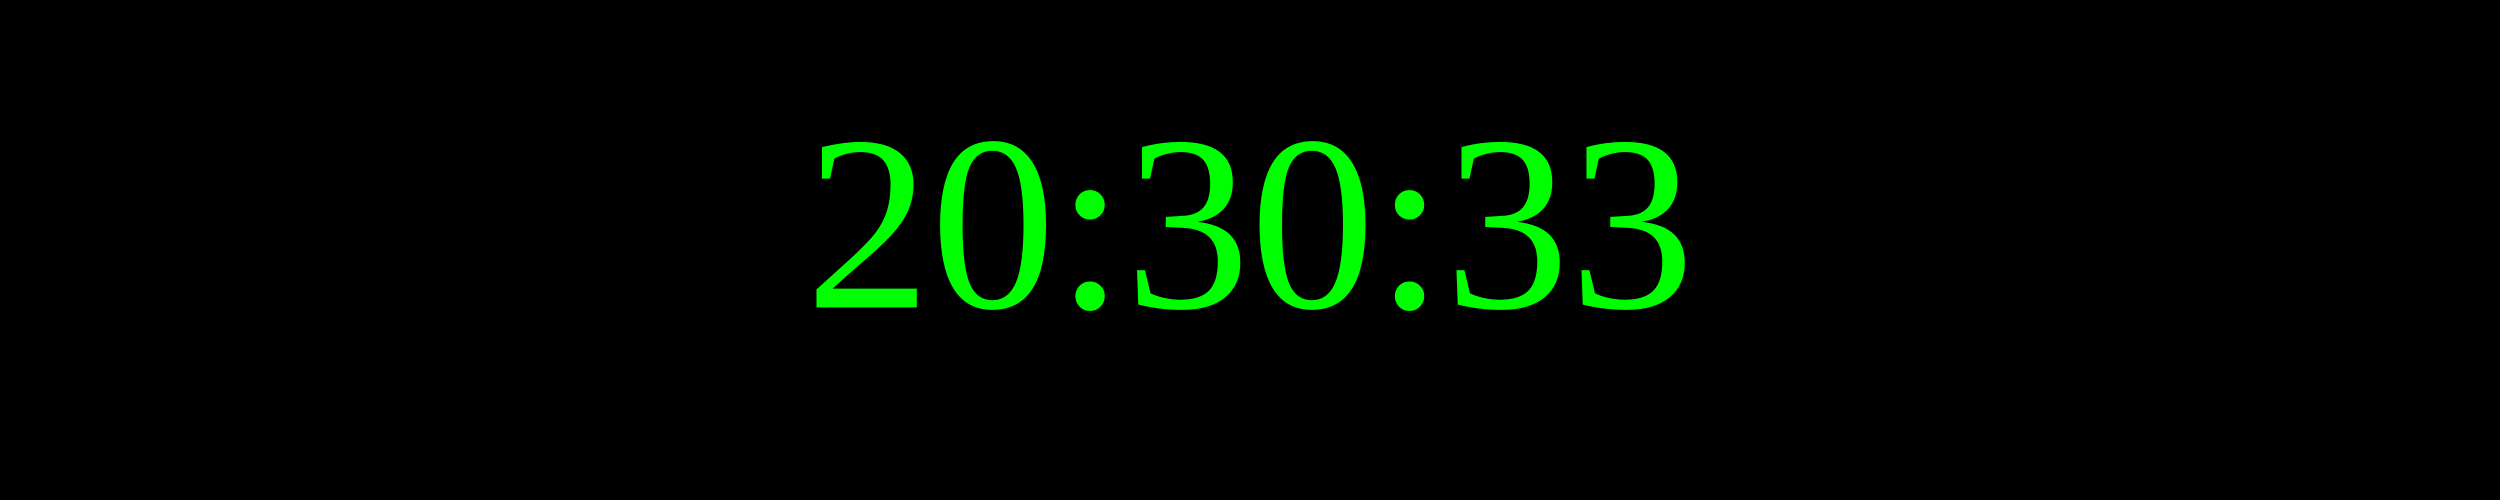
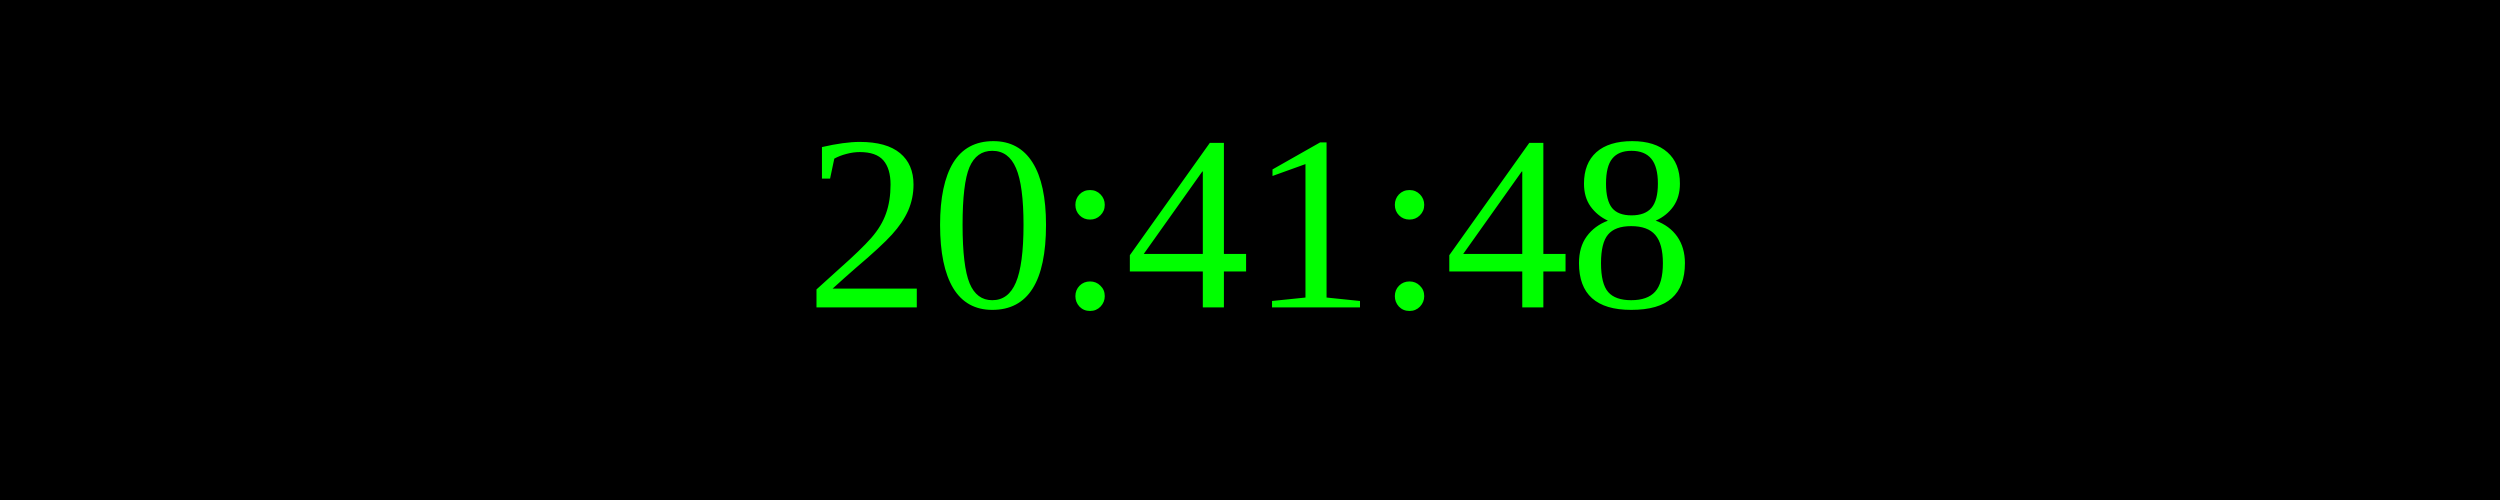
<svg xmlns="http://www.w3.org/2000/svg" width="250" height="50">
  <rect width="100%" height="100%" fill="black" />
  <text x="50%" y="50%" font-size="25" fill="lime" text-anchor="middle" dominant-baseline="middle">
- 20:30:33
+ 20:41:48
</text>
</svg>
